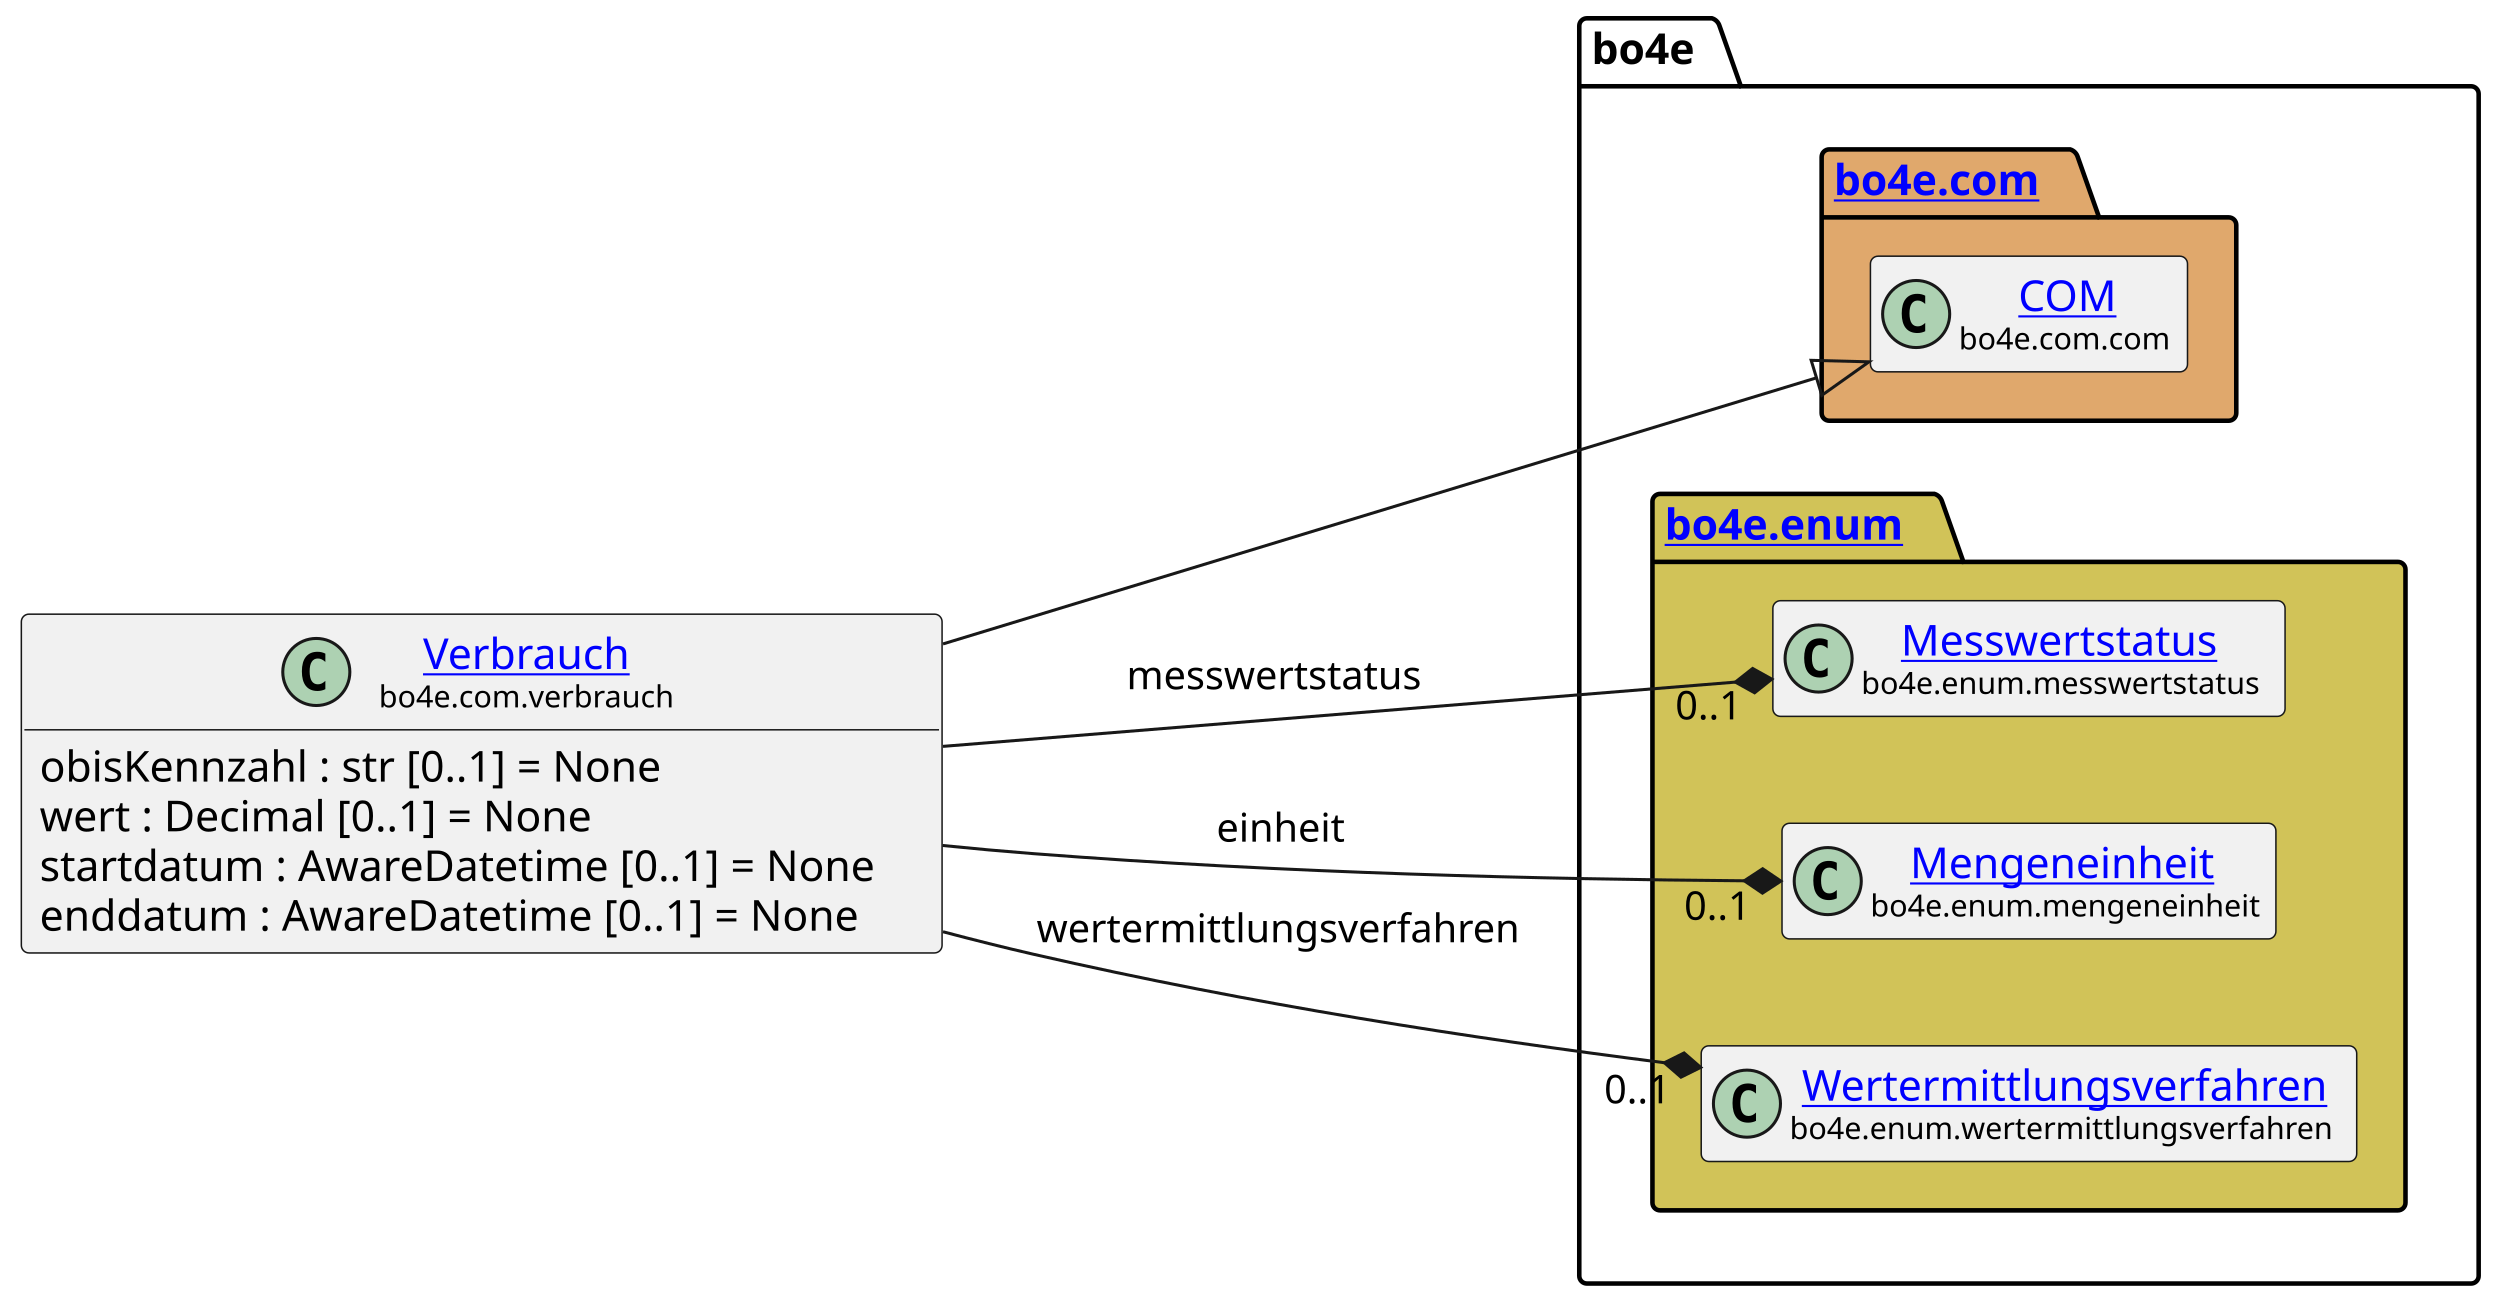
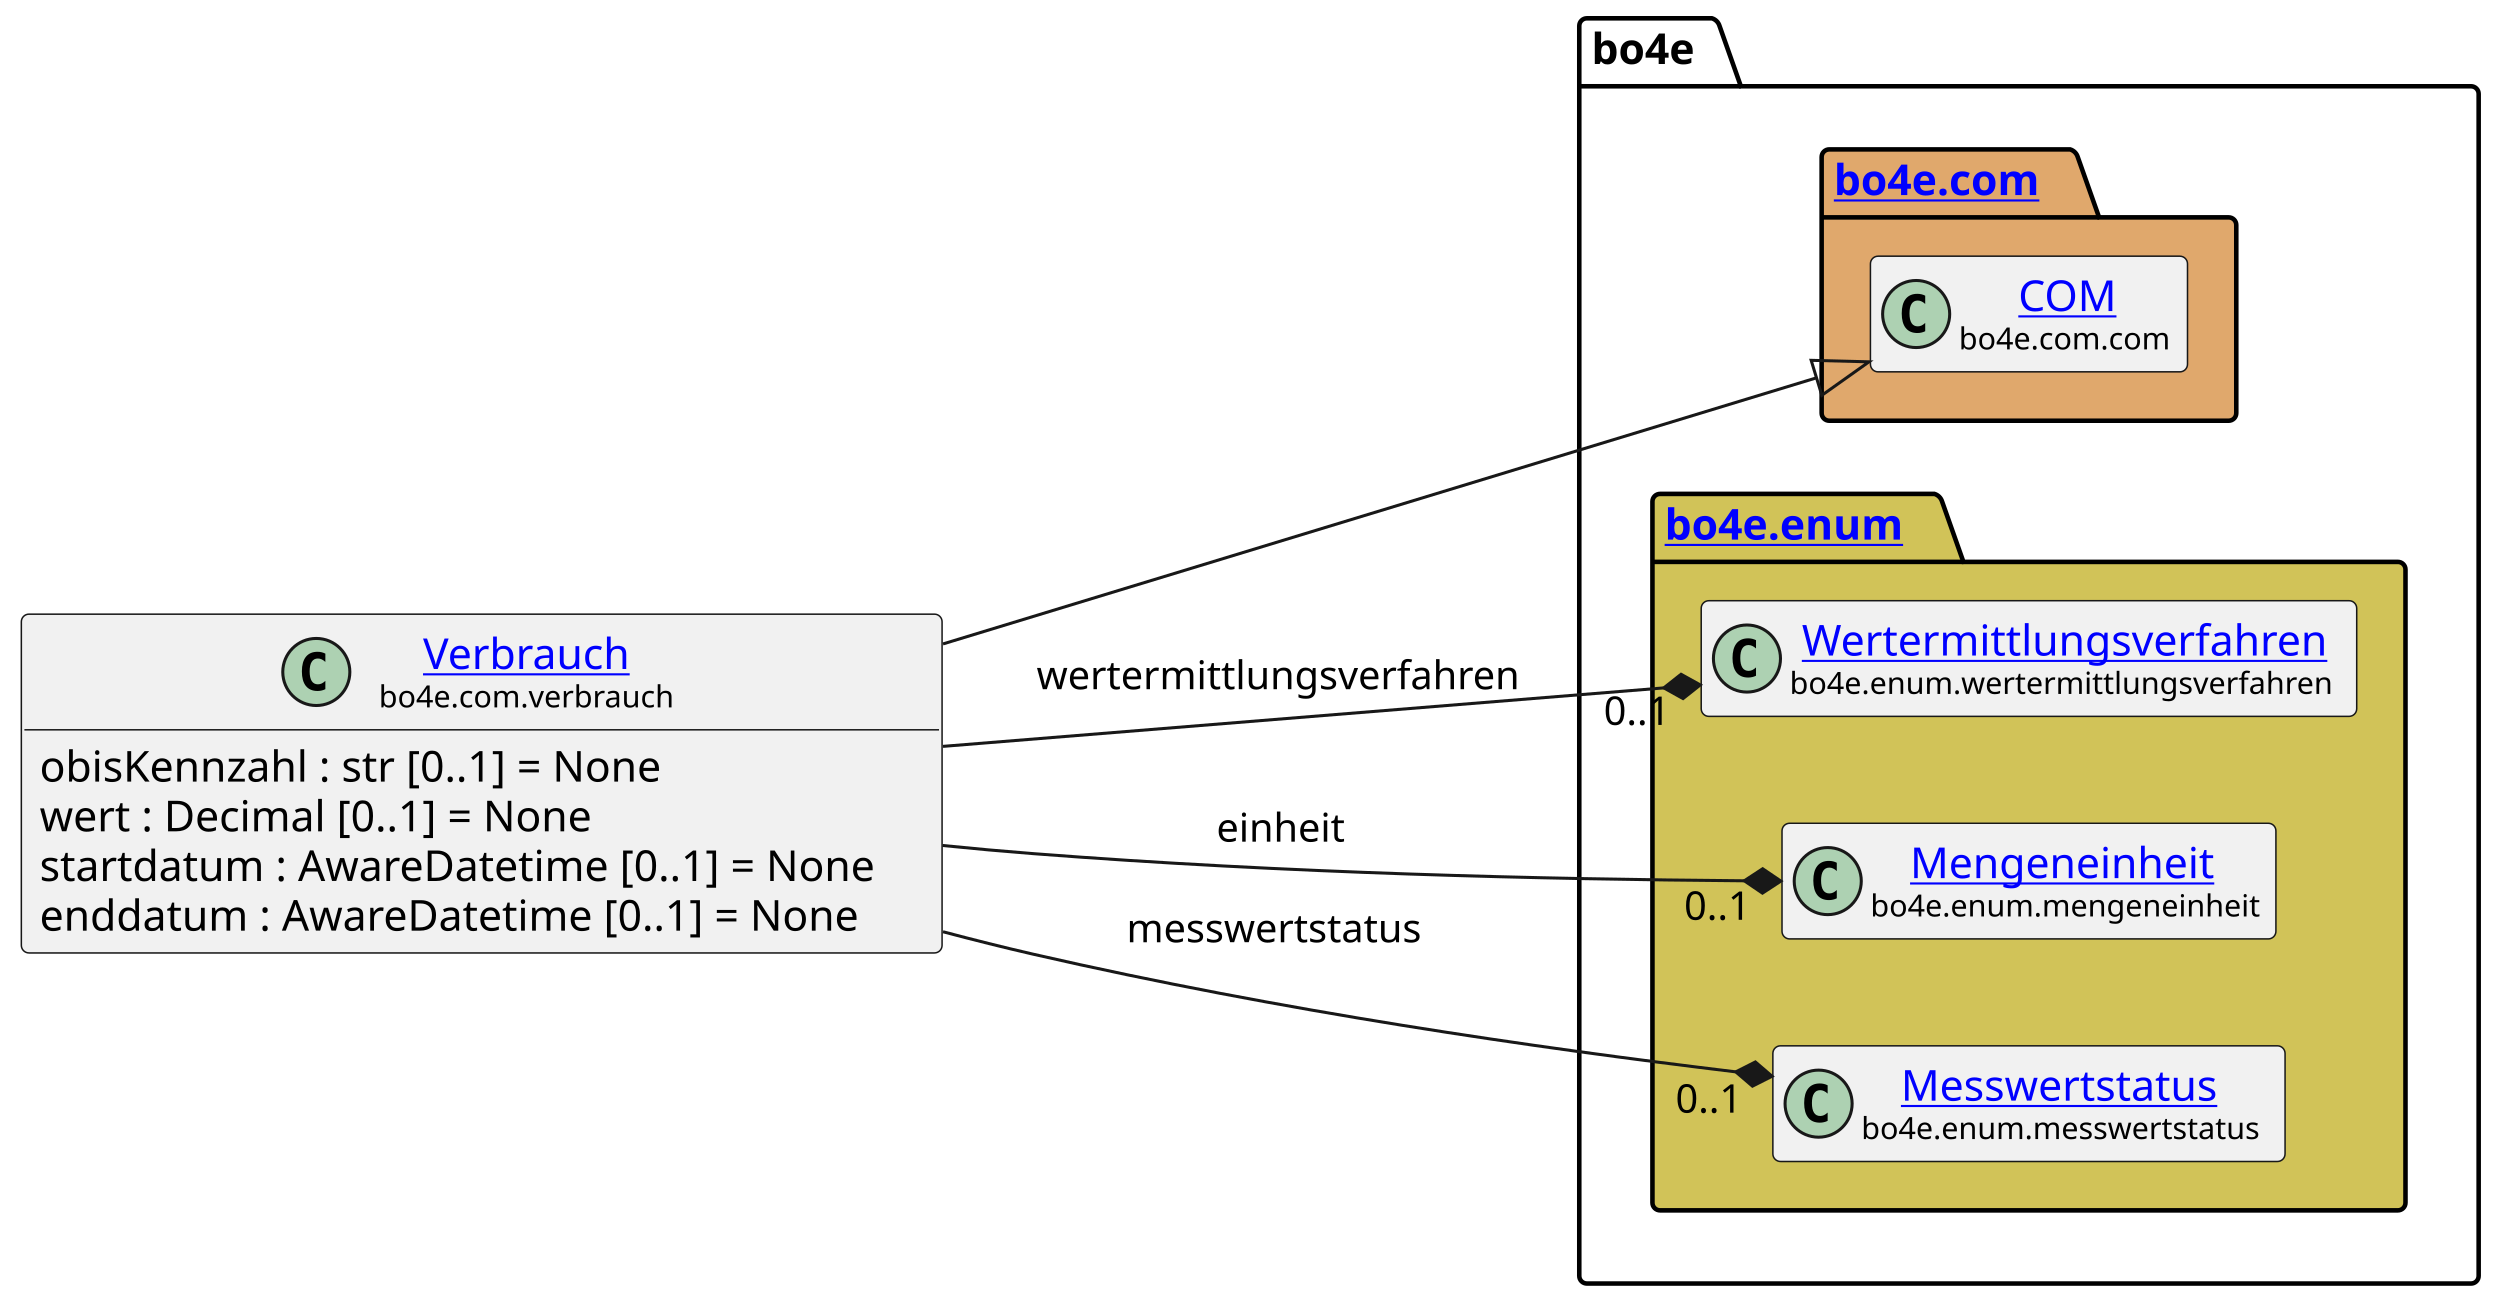
<svg xmlns="http://www.w3.org/2000/svg" xmlns:xlink="http://www.w3.org/1999/xlink" contentStyleType="text/css" height="428px" preserveAspectRatio="none" style="width:820px;height:428px;background:#FFFFFF;" version="1.1" viewBox="0 0 820 428" width="820px" zoomAndPan="magnify">
  <defs />
  <g>
    <g id="cluster_bo4e">
      <path d="M520.5,6 L561.5,6 A3.75,3.75 0 0 1 564,8.5 L571,28.297 L810.5,28.297 A2.5,2.5 0 0 1 813,30.797 L813,418.5 A2.5,2.5 0 0 1 810.5,421 L520.5,421 A2.5,2.5 0 0 1 518,418.5 L518,8.5 A2.5,2.5 0 0 1 520.5,6 " fill="none" style="stroke:#000000;stroke-width:1.5;" />
      <line style="stroke:#000000;stroke-width:1.5;" x1="518" x2="571" y1="28.297" y2="28.297" />
      <text fill="#000000" font-family="sans-serif" font-size="14" font-weight="bold" lengthAdjust="spacing" textLength="40" x="522" y="20.995">bo4e</text>
    </g>
    <g id="cluster_com">
      <path d="M600,49 L679,49 A3.75,3.75 0 0 1 681.5,51.5 L688.5,71.297 L731,71.297 A2.5,2.5 0 0 1 733.5,73.797 L733.5,135.5 A2.5,2.5 0 0 1 731,138 L600,138 A2.5,2.5 0 0 1 597.5,135.5 L597.5,51.5 A2.5,2.5 0 0 1 600,49 " fill="#E0A86C" style="stroke:#000000;stroke-width:1.5;" />
      <line style="stroke:#000000;stroke-width:1.5;" x1="597.5" x2="688.5" y1="71.297" y2="71.297" />
      <a href="https://bo4e.github.io/BO4E-python/latest/api/bo4e.com.html" target="_top" title="https://bo4e.github.io/BO4E-python/latest/api/bo4e.com.html" xlink:actuate="onRequest" xlink:href="https://bo4e.github.io/BO4E-python/latest/api/bo4e.com.html" xlink:show="new" xlink:title="https://bo4e.github.io/BO4E-python/latest/api/bo4e.com.html" xlink:type="simple">
        <text fill="#0000FF" font-family="sans-serif" font-size="14" font-weight="bold" lengthAdjust="spacing" text-decoration="underline" textLength="78" x="601.5" y="63.995">bo4e.com</text>
      </a>
    </g>
    <g id="cluster_enum">
      <path d="M544.5,162 L634.5,162 A3.75,3.75 0 0 1 637,164.5 L644,184.297 L786.5,184.297 A2.5,2.5 0 0 1 789,186.797 L789,394.5 A2.5,2.5 0 0 1 786.5,397 L544.5,397 A2.5,2.5 0 0 1 542,394.5 L542,164.5 A2.5,2.5 0 0 1 544.5,162 " fill="#D1C358" style="stroke:#000000;stroke-width:1.5;" />
      <line style="stroke:#000000;stroke-width:1.5;" x1="542" x2="644" y1="184.297" y2="184.297" />
      <a href="https://bo4e.github.io/BO4E-python/latest/api/bo4e.enum.html" target="_top" title="https://bo4e.github.io/BO4E-python/latest/api/bo4e.enum.html" xlink:actuate="onRequest" xlink:href="https://bo4e.github.io/BO4E-python/latest/api/bo4e.enum.html" xlink:show="new" xlink:title="https://bo4e.github.io/BO4E-python/latest/api/bo4e.enum.html" xlink:type="simple">
        <text fill="#0000FF" font-family="sans-serif" font-size="14" font-weight="bold" lengthAdjust="spacing" text-decoration="underline" textLength="89" x="546" y="176.995">bo4e.enum</text>
      </a>
    </g>
    <g id="elem_COM">
      <rect codeLine="11" fill="#F1F1F1" height="37.938" id="COM" rx="2.5" ry="2.5" style="stroke:#181818;stroke-width:0.5;" width="104" x="613.5" y="84.03" />
      <ellipse cx="628.5" cy="102.999" fill="#ADD1B2" rx="11" ry="11" style="stroke:#181818;stroke-width:1.0;" />
      <path d="M631.469,108.639 Q630.891,108.936 630.25,109.077 Q629.609,109.233 628.906,109.233 Q626.406,109.233 625.078,107.593 Q623.766,105.936 623.766,102.811 Q623.766,99.686 625.078,98.03 Q626.406,96.374 628.906,96.374 Q629.609,96.374 630.25,96.53 Q630.906,96.686 631.469,96.983 L631.469,99.702 Q630.844,99.124 630.25,98.858 Q629.656,98.577 629.031,98.577 Q627.688,98.577 627,99.655 Q626.312,100.718 626.312,102.811 Q626.312,104.905 627,105.983 Q627.688,107.046 629.031,107.046 Q629.656,107.046 630.25,106.78 Q630.844,106.499 631.469,105.921 L631.469,108.639 Z " fill="#000000" />
      <a href="https://bo4e.github.io/BO4E-python/latest/api/bo4e.com.html#bo4e.com.com.COM" target="_top" title="https://bo4e.github.io/BO4E-python/latest/api/bo4e.com.html#bo4e.com.com.COM" xlink:actuate="onRequest" xlink:href="https://bo4e.github.io/BO4E-python/latest/api/bo4e.com.html#bo4e.com.com.COM" xlink:show="new" xlink:title="https://bo4e.github.io/BO4E-python/latest/api/bo4e.com.html#bo4e.com.com.COM" xlink:type="simple">
        <text fill="#0000FF" font-family="sans-serif" font-size="14" lengthAdjust="spacing" text-decoration="underline" textLength="33" x="662" y="102.025">COM</text>
      </a>
      <text fill="#000000" font-family="sans-serif" font-size="10" lengthAdjust="spacing" textLength="72" x="642.5" y="114.609">bo4e.com.com</text>
    </g>
-     <g id="elem_Messwertstatus">
-       <rect codeLine="14" fill="#F1F1F1" height="37.938" id="Messwertstatus" rx="2.5" ry="2.5" style="stroke:#181818;stroke-width:0.5;" width="168" x="581.5" y="197.03" />
-       <ellipse cx="596.5" cy="215.999" fill="#ADD1B2" rx="11" ry="11" style="stroke:#181818;stroke-width:1.0;" />
-       <path d="M599.469,221.639 Q598.891,221.936 598.25,222.077 Q597.609,222.233 596.906,222.233 Q594.406,222.233 593.078,220.593 Q591.766,218.936 591.766,215.811 Q591.766,212.686 593.078,211.03 Q594.406,209.374 596.906,209.374 Q597.609,209.374 598.25,209.53 Q598.906,209.686 599.469,209.983 L599.469,212.702 Q598.844,212.124 598.25,211.858 Q597.656,211.577 597.031,211.577 Q595.688,211.577 595,212.655 Q594.312,213.718 594.312,215.811 Q594.312,217.905 595,218.983 Q595.688,220.046 597.031,220.046 Q597.656,220.046 598.25,219.78 Q598.844,219.499 599.469,218.921 L599.469,221.639 Z " fill="#000000" />
-       <a href="https://bo4e.github.io/BO4E-python/latest/api/bo4e.enum.html#bo4e.enum.messwertstatus.Messwertstatus" target="_top" title="https://bo4e.github.io/BO4E-python/latest/api/bo4e.enum.html#bo4e.enum.messwertstatus.Messwertstatus" xlink:actuate="onRequest" xlink:href="https://bo4e.github.io/BO4E-python/latest/api/bo4e.enum.html#bo4e.enum.messwertstatus.Messwertstatus" xlink:show="new" xlink:title="https://bo4e.github.io/BO4E-python/latest/api/bo4e.enum.html#bo4e.enum.messwertstatus.Messwertstatus" xlink:type="simple">
-         <text fill="#0000FF" font-family="sans-serif" font-size="14" lengthAdjust="spacing" text-decoration="underline" textLength="110" x="623.5" y="215.025">Messwertstatus</text>
+     <g id="elem_Wertermittlungsverfahren">
+       <rect codeLine="14" fill="#F1F1F1" height="37.938" id="Wertermittlungsverfahren" rx="2.5" ry="2.5" style="stroke:#181818;stroke-width:0.5;" width="215" x="558" y="197.03" />
+       <ellipse cx="573" cy="215.999" fill="#ADD1B2" rx="11" ry="11" style="stroke:#181818;stroke-width:1.0;" />
+       <path d="M575.969,221.639 Q575.391,221.936 574.75,222.077 Q574.109,222.233 573.406,222.233 Q570.906,222.233 569.578,220.593 Q568.266,218.936 568.266,215.811 Q568.266,212.686 569.578,211.03 Q570.906,209.374 573.406,209.374 Q574.109,209.374 574.75,209.53 Q575.406,209.686 575.969,209.983 L575.969,212.702 Q575.344,212.124 574.75,211.858 Q574.156,211.577 573.531,211.577 Q572.188,211.577 571.5,212.655 Q570.812,213.718 570.812,215.811 Q570.812,217.905 571.5,218.983 Q572.188,220.046 573.531,220.046 Q574.156,220.046 574.75,219.78 Q575.344,219.499 575.969,218.921 L575.969,221.639 Z " fill="#000000" />
+       <a href="https://bo4e.github.io/BO4E-python/latest/api/bo4e.enum.html#bo4e.enum.wertermittlungsverfahren.Wertermittlungsverfahren" target="_top" title="https://bo4e.github.io/BO4E-python/latest/api/bo4e.enum.html#bo4e.enum.wertermittlungsverfahren.Wertermittlungsverfahren" xlink:actuate="onRequest" xlink:href="https://bo4e.github.io/BO4E-python/latest/api/bo4e.enum.html#bo4e.enum.wertermittlungsverfahren.Wertermittlungsverfahren" xlink:show="new" xlink:title="https://bo4e.github.io/BO4E-python/latest/api/bo4e.enum.html#bo4e.enum.wertermittlungsverfahren.Wertermittlungsverfahren" xlink:type="simple">
+         <text fill="#0000FF" font-family="sans-serif" font-size="14" lengthAdjust="spacing" text-decoration="underline" textLength="175" x="591" y="215.025">Wertermittlungsverfahren</text>
      </a>
-       <text fill="#000000" font-family="sans-serif" font-size="10" lengthAdjust="spacing" textLength="136" x="610.5" y="227.609">bo4e.enum.messwertstatus</text>
+       <text fill="#000000" font-family="sans-serif" font-size="10" lengthAdjust="spacing" textLength="183" x="587" y="227.609">bo4e.enum.wertermittlungsverfahren</text>
    </g>
    <g id="elem_Mengeneinheit">
      <rect codeLine="15" fill="#F1F1F1" height="37.938" id="Mengeneinheit" rx="2.5" ry="2.5" style="stroke:#181818;stroke-width:0.5;" width="162" x="584.5" y="270.03" />
      <ellipse cx="599.5" cy="288.999" fill="#ADD1B2" rx="11" ry="11" style="stroke:#181818;stroke-width:1.0;" />
      <path d="M602.469,294.639 Q601.891,294.936 601.25,295.077 Q600.609,295.233 599.906,295.233 Q597.406,295.233 596.078,293.592 Q594.766,291.936 594.766,288.811 Q594.766,285.686 596.078,284.03 Q597.406,282.374 599.906,282.374 Q600.609,282.374 601.25,282.53 Q601.906,282.686 602.469,282.983 L602.469,285.702 Q601.844,285.124 601.25,284.858 Q600.656,284.577 600.031,284.577 Q598.688,284.577 598,285.655 Q597.312,286.717 597.312,288.811 Q597.312,290.905 598,291.983 Q598.688,293.046 600.031,293.046 Q600.656,293.046 601.25,292.78 Q601.844,292.499 602.469,291.921 L602.469,294.639 Z " fill="#000000" />
      <a href="https://bo4e.github.io/BO4E-python/latest/api/bo4e.enum.html#bo4e.enum.mengeneinheit.Mengeneinheit" target="_top" title="https://bo4e.github.io/BO4E-python/latest/api/bo4e.enum.html#bo4e.enum.mengeneinheit.Mengeneinheit" xlink:actuate="onRequest" xlink:href="https://bo4e.github.io/BO4E-python/latest/api/bo4e.enum.html#bo4e.enum.mengeneinheit.Mengeneinheit" xlink:show="new" xlink:title="https://bo4e.github.io/BO4E-python/latest/api/bo4e.enum.html#bo4e.enum.mengeneinheit.Mengeneinheit" xlink:type="simple">
        <text fill="#0000FF" font-family="sans-serif" font-size="14" lengthAdjust="spacing" text-decoration="underline" textLength="104" x="626.5" y="288.025">Mengeneinheit</text>
      </a>
      <text fill="#000000" font-family="sans-serif" font-size="10" lengthAdjust="spacing" textLength="130" x="613.5" y="300.609">bo4e.enum.mengeneinheit</text>
    </g>
-     <g id="elem_Wertermittlungsverfahren">
-       <rect codeLine="16" fill="#F1F1F1" height="37.938" id="Wertermittlungsverfahren" rx="2.5" ry="2.5" style="stroke:#181818;stroke-width:0.5;" width="215" x="558" y="343.03" />
-       <ellipse cx="573" cy="361.999" fill="#ADD1B2" rx="11" ry="11" style="stroke:#181818;stroke-width:1.0;" />
-       <path d="M575.969,367.639 Q575.391,367.936 574.75,368.077 Q574.109,368.233 573.406,368.233 Q570.906,368.233 569.578,366.592 Q568.266,364.936 568.266,361.811 Q568.266,358.686 569.578,357.03 Q570.906,355.374 573.406,355.374 Q574.109,355.374 574.75,355.53 Q575.406,355.686 575.969,355.983 L575.969,358.702 Q575.344,358.124 574.75,357.858 Q574.156,357.577 573.531,357.577 Q572.188,357.577 571.5,358.655 Q570.812,359.717 570.812,361.811 Q570.812,363.905 571.5,364.983 Q572.188,366.046 573.531,366.046 Q574.156,366.046 574.75,365.78 Q575.344,365.499 575.969,364.921 L575.969,367.639 Z " fill="#000000" />
-       <a href="https://bo4e.github.io/BO4E-python/latest/api/bo4e.enum.html#bo4e.enum.wertermittlungsverfahren.Wertermittlungsverfahren" target="_top" title="https://bo4e.github.io/BO4E-python/latest/api/bo4e.enum.html#bo4e.enum.wertermittlungsverfahren.Wertermittlungsverfahren" xlink:actuate="onRequest" xlink:href="https://bo4e.github.io/BO4E-python/latest/api/bo4e.enum.html#bo4e.enum.wertermittlungsverfahren.Wertermittlungsverfahren" xlink:show="new" xlink:title="https://bo4e.github.io/BO4E-python/latest/api/bo4e.enum.html#bo4e.enum.wertermittlungsverfahren.Wertermittlungsverfahren" xlink:type="simple">
-         <text fill="#0000FF" font-family="sans-serif" font-size="14" lengthAdjust="spacing" text-decoration="underline" textLength="175" x="591" y="361.025">Wertermittlungsverfahren</text>
+     <g id="elem_Messwertstatus">
+       <rect codeLine="16" fill="#F1F1F1" height="37.938" id="Messwertstatus" rx="2.5" ry="2.5" style="stroke:#181818;stroke-width:0.5;" width="168" x="581.5" y="343.03" />
+       <ellipse cx="596.5" cy="361.999" fill="#ADD1B2" rx="11" ry="11" style="stroke:#181818;stroke-width:1.0;" />
+       <path d="M599.469,367.639 Q598.891,367.936 598.25,368.077 Q597.609,368.233 596.906,368.233 Q594.406,368.233 593.078,366.592 Q591.766,364.936 591.766,361.811 Q591.766,358.686 593.078,357.03 Q594.406,355.374 596.906,355.374 Q597.609,355.374 598.25,355.53 Q598.906,355.686 599.469,355.983 L599.469,358.702 Q598.844,358.124 598.25,357.858 Q597.656,357.577 597.031,357.577 Q595.688,357.577 595,358.655 Q594.312,359.717 594.312,361.811 Q594.312,363.905 595,364.983 Q595.688,366.046 597.031,366.046 Q597.656,366.046 598.25,365.78 Q598.844,365.499 599.469,364.921 L599.469,367.639 Z " fill="#000000" />
+       <a href="https://bo4e.github.io/BO4E-python/latest/api/bo4e.enum.html#bo4e.enum.messwertstatus.Messwertstatus" target="_top" title="https://bo4e.github.io/BO4E-python/latest/api/bo4e.enum.html#bo4e.enum.messwertstatus.Messwertstatus" xlink:actuate="onRequest" xlink:href="https://bo4e.github.io/BO4E-python/latest/api/bo4e.enum.html#bo4e.enum.messwertstatus.Messwertstatus" xlink:show="new" xlink:title="https://bo4e.github.io/BO4E-python/latest/api/bo4e.enum.html#bo4e.enum.messwertstatus.Messwertstatus" xlink:type="simple">
+         <text fill="#0000FF" font-family="sans-serif" font-size="14" lengthAdjust="spacing" text-decoration="underline" textLength="110" x="623.5" y="361.025">Messwertstatus</text>
      </a>
-       <text fill="#000000" font-family="sans-serif" font-size="10" lengthAdjust="spacing" textLength="183" x="587" y="373.609">bo4e.enum.wertermittlungsverfahren</text>
+       <text fill="#000000" font-family="sans-serif" font-size="10" lengthAdjust="spacing" textLength="136" x="610.5" y="373.609">bo4e.enum.messwertstatus</text>
    </g>
    <g id="elem_Verbrauch">
      <rect codeLine="3" fill="#F1F1F1" height="111.125" id="Verbrauch" rx="2.5" ry="2.5" style="stroke:#181818;stroke-width:0.5;" width="302" x="7" y="201.44" />
      <ellipse cx="103.75" cy="220.409" fill="#ADD1B2" rx="11" ry="11" style="stroke:#181818;stroke-width:1.0;" />
      <path d="M106.719,226.049 Q106.141,226.346 105.5,226.487 Q104.859,226.643 104.156,226.643 Q101.656,226.643 100.328,225.002 Q99.016,223.346 99.016,220.221 Q99.016,217.096 100.328,215.44 Q101.656,213.784 104.156,213.784 Q104.859,213.784 105.5,213.94 Q106.156,214.096 106.719,214.393 L106.719,217.112 Q106.094,216.534 105.5,216.268 Q104.906,215.987 104.281,215.987 Q102.938,215.987 102.25,217.065 Q101.562,218.127 101.562,220.221 Q101.562,222.315 102.25,223.393 Q102.938,224.456 104.281,224.456 Q104.906,224.456 105.5,224.19 Q106.094,223.909 106.719,223.331 L106.719,226.049 Z " fill="#000000" />
      <a href="https://bo4e.github.io/BO4E-python/latest/api/bo4e.com.html#bo4e.com.verbrauch.Verbrauch" target="_top" title="https://bo4e.github.io/BO4E-python/latest/api/bo4e.com.html#bo4e.com.verbrauch.Verbrauch" xlink:actuate="onRequest" xlink:href="https://bo4e.github.io/BO4E-python/latest/api/bo4e.com.html#bo4e.com.verbrauch.Verbrauch" xlink:show="new" xlink:title="https://bo4e.github.io/BO4E-python/latest/api/bo4e.com.html#bo4e.com.verbrauch.Verbrauch" xlink:type="simple">
        <text fill="#0000FF" font-family="sans-serif" font-size="14" lengthAdjust="spacing" text-decoration="underline" textLength="71" x="138.75" y="219.435">Verbrauch</text>
      </a>
      <text fill="#000000" font-family="sans-serif" font-size="10" lengthAdjust="spacing" textLength="100" x="124.25" y="232.019">bo4e.com.verbrauch</text>
      <line style="stroke:#181818;stroke-width:0.5;" x1="8" x2="308" y1="239.377" y2="239.377" />
      <text fill="#000000" font-family="sans-serif" font-size="14" lengthAdjust="spacing" textLength="221" x="13" y="256.373">obisKennzahl : str [0..1] = None</text>
      <text fill="#000000" font-family="sans-serif" font-size="14" lengthAdjust="spacing" textLength="195" x="13" y="272.67">wert : Decimal [0..1] = None</text>
      <text fill="#000000" font-family="sans-serif" font-size="14" lengthAdjust="spacing" textLength="290" x="13" y="288.966">startdatum : AwareDatetime [0..1] = None</text>
      <text fill="#000000" font-family="sans-serif" font-size="14" lengthAdjust="spacing" textLength="286" x="13" y="305.263">enddatum : AwareDatetime [0..1] = None</text>
    </g>
    <g id="link_Verbrauch_COM">
      <path codeLine="19" d="M309.3,211.21 C412.18,179.87 525.101,145.465 595.811,123.925 " fill="none" id="Verbrauch-to-COM" style="stroke:#181818;stroke-width:1.0;" />
      <polygon fill="none" points="613.03,118.68,594.063,118.186,597.56,129.665,613.03,118.68" style="stroke:#181818;stroke-width:1.0;" />
    </g>
    <g id="link_Verbrauch_Wertermittlungsverfahren">
-       <path codeLine="20" d="M309.3,305.61 C319.31,308.27 329.27,310.77 339,313 C411.27,329.58 481.997,340.42 545.917,348.58 " fill="none" id="Verbrauch-to-Wertermittlungsverfahren" style="stroke:#181818;stroke-width:1.0;" />
-       <polygon fill="#181818" points="557.82,350.1,552.375,345.372,545.917,348.58,551.362,353.308,557.82,350.1" style="stroke:#181818;stroke-width:1.0;" />
-       <text fill="#000000" font-family="sans-serif" font-size="13" lengthAdjust="spacing" textLength="161" x="340" y="309.067">wertermittlungsverfahren</text>
-       <text fill="#000000" font-family="sans-serif" font-size="13" lengthAdjust="spacing" textLength="24" x="526.153" y="361.889">0..1</text>
+       <path codeLine="20" d="M309.3,244.81 C389.19,238.33 473.549,231.491 545.729,225.631 " fill="none" id="Verbrauch-to-Wertermittlungsverfahren" style="stroke:#181818;stroke-width:1.0;" />
+       <polygon fill="#181818" points="557.69,224.66,551.386,221.159,545.729,225.631,552.033,229.132,557.69,224.66" style="stroke:#181818;stroke-width:1.0;" />
+       <text fill="#000000" font-family="sans-serif" font-size="13" lengthAdjust="spacing" textLength="161" x="340" y="226.067">wertermittlungsverfahren</text>
+       <text fill="#000000" font-family="sans-serif" font-size="13" lengthAdjust="spacing" textLength="24" x="526.015" y="237.767">0..1</text>
    </g>
    <g id="link_Verbrauch_Mengeneinheit">
      <path codeLine="21" d="M309.16,277.32 C319.24,278.34 329.26,279.25 339,280 C422.42,286.47 506.17,288.362 572.12,288.902 " fill="none" id="Verbrauch-to-Mengeneinheit" style="stroke:#181818;stroke-width:1.0;" />
      <polygon fill="#181818" points="584.12,289,578.153,284.951,572.12,288.902,578.087,292.951,584.12,289" style="stroke:#181818;stroke-width:1.0;" />
      <text fill="#000000" font-family="sans-serif" font-size="13" lengthAdjust="spacing" textLength="43" x="399" y="276.067">einheit</text>
      <text fill="#000000" font-family="sans-serif" font-size="13" lengthAdjust="spacing" textLength="24" x="552.387" y="301.694">0..1</text>
    </g>
    <g id="link_Verbrauch_Messwertstatus">
-       <path codeLine="22" d="M309.3,244.81 C398.21,237.6 495.519,229.711 569.199,223.731 " fill="none" id="Verbrauch-to-Messwertstatus" style="stroke:#181818;stroke-width:1.0;" />
-       <polygon fill="#181818" points="581.16,222.76,574.856,219.258,569.199,223.731,575.503,227.232,581.16,222.76" style="stroke:#181818;stroke-width:1.0;" />
-       <text fill="#000000" font-family="sans-serif" font-size="13" lengthAdjust="spacing" textLength="102" x="369.5" y="226.067">messwertstatus</text>
-       <text fill="#000000" font-family="sans-serif" font-size="13" lengthAdjust="spacing" textLength="24" x="549.483" y="235.969">0..1</text>
+       <path codeLine="22" d="M309.3,305.61 C319.31,308.27 329.27,310.77 339,313 C420.46,331.69 503.167,343.581 569.327,351.571 " fill="none" id="Verbrauch-to-Messwertstatus" style="stroke:#181818;stroke-width:1.0;" />
+       <polygon fill="#181818" points="581.24,353.01,575.763,348.32,569.327,351.571,574.804,356.262,581.24,353.01" style="stroke:#181818;stroke-width:1.0;" />
+       <text fill="#000000" font-family="sans-serif" font-size="13" lengthAdjust="spacing" textLength="102" x="369.5" y="309.067">messwertstatus</text>
+       <text fill="#000000" font-family="sans-serif" font-size="13" lengthAdjust="spacing" textLength="24" x="549.569" y="364.964">0..1</text>
    </g>
  </g>
</svg>
